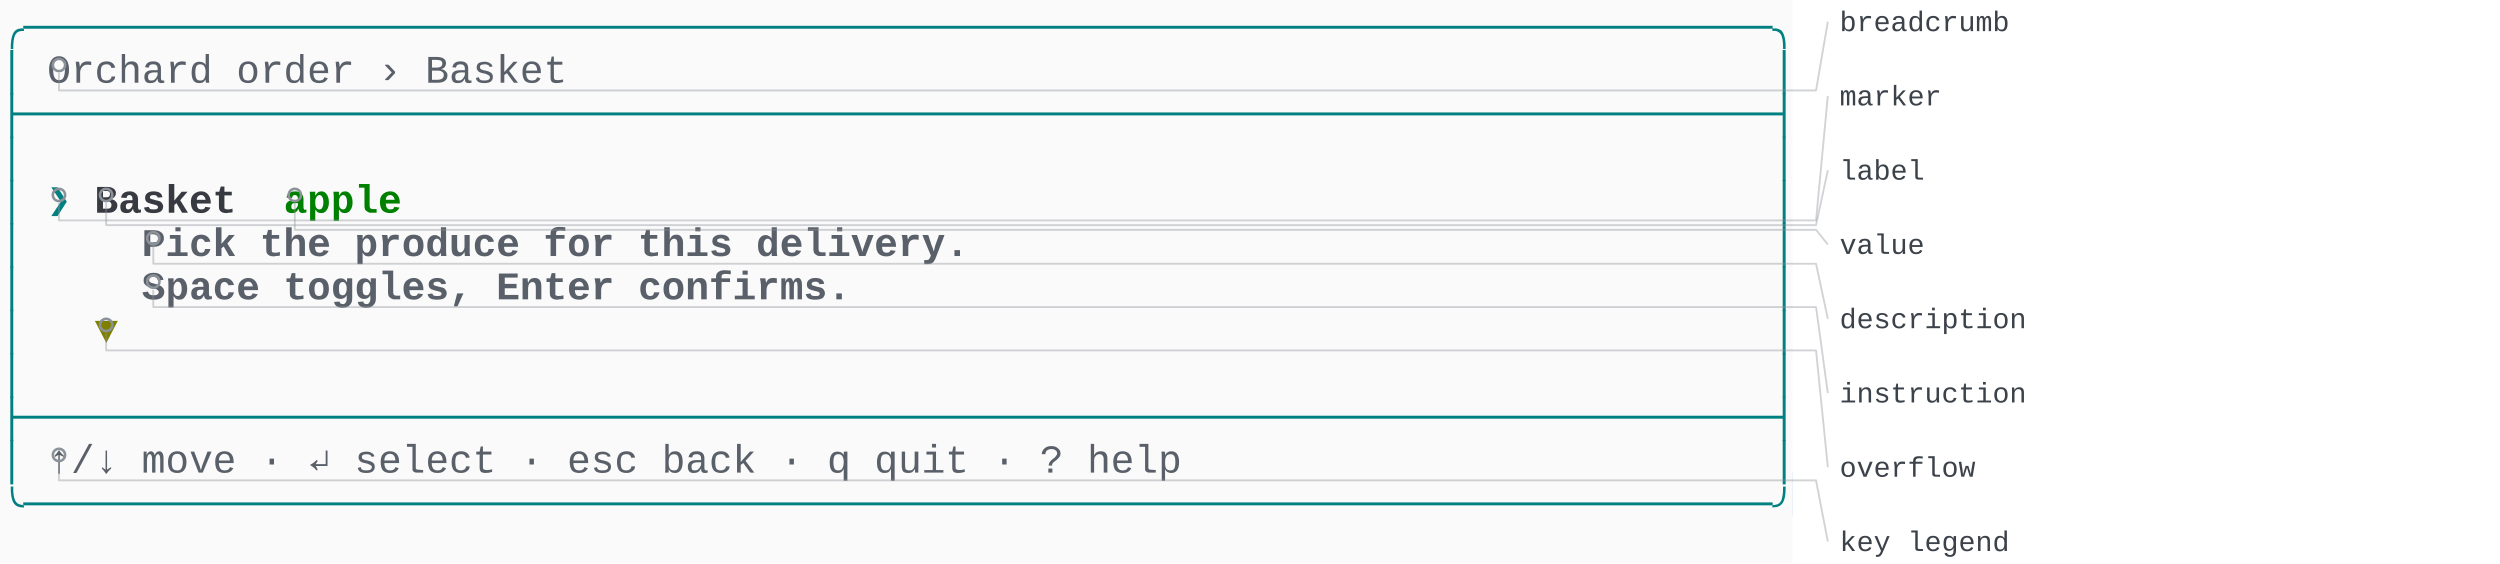
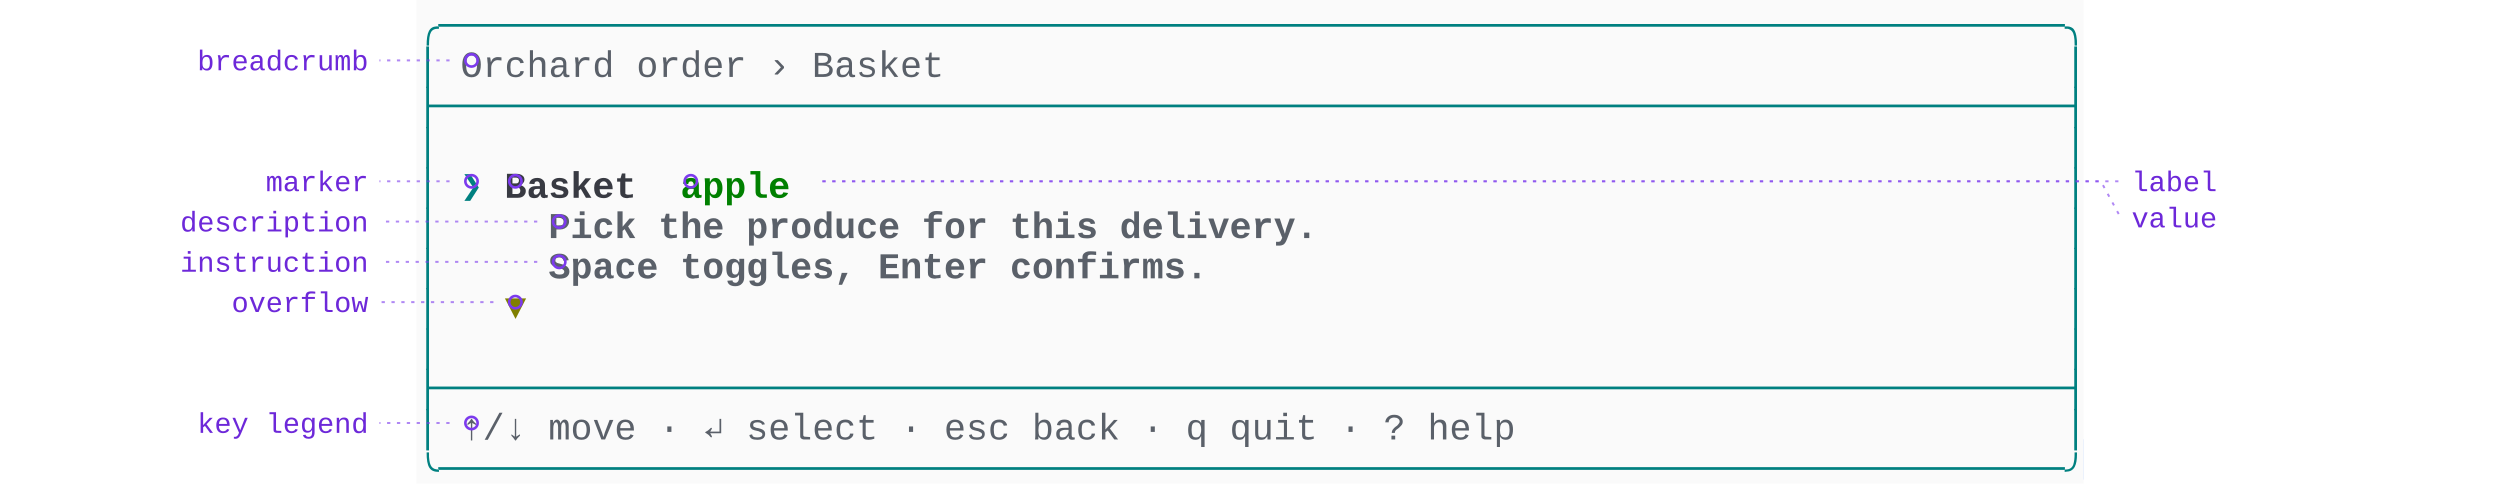
- <svg xmlns="http://www.w3.org/2000/svg" xmlns:xlink="http://www.w3.org/1999/xlink" width="1060.00" height="238.81">
-   <svg width="760" height="238.81">
-     <rect width="760" height="238.81" rx="0" ry="0" class="a" />
-     <svg height="238.81" viewBox="0 0 76 23.881" width="760">
-       <style>.a{fill:rgb(250,250,250)}.b{font-family:Consolas,"Courier New",Courier,"Liberation Mono",monospace}.c{fill:rgb(0,128,128);white-space:pre}.d{fill:transparent}.e{fill:rgb(82,139,255)}.f{fill:rgb(90,96,105);white-space:pre}.g{fill:rgb(0,128,128);font-weight:bold;white-space:pre}.h{fill:rgb(56,58,66);font-weight:bold;white-space:pre}.i{fill:rgb(0,128,0);font-weight:bold;white-space:pre}.j{fill:rgb(90,96,105);font-weight:bold;white-space:pre}.k{fill:rgb(128,128,0);font-weight:bold;white-space:pre}</style>
-       <g font-family="Consolas, &quot;Courier New&quot;, Courier, &quot;Liberation Mono&quot;, monospace" font-size="1.67" class="b">
-         <defs>
-           <symbol id="1">
-             <text x="0" y="1.67" class="c" textLength="76.152" lengthAdjust="spacingAndGlyphs">├──────────────────────────────────────────────────────────────────────────┤</text>
-           </symbol>
-           <symbol id="2">
-             <text x="0" y="1.67" class="c" textLength="1.002" lengthAdjust="spacingAndGlyphs">│</text>
-             <text x="75.15" y="1.67" class="c" textLength="1.002" lengthAdjust="spacingAndGlyphs">│</text>
-           </symbol>
-           <symbol id="a">
-             <rect height="13" width="76" x="0" y="0" class="d" />
-           </symbol>
-           <symbol id="b">
-             <rect height="1.837" width="1.102" class="e" />
-           </symbol>
-         </defs>
-         <rect height="23.881" width="76" class="a" />
-         <svg x="0" y="0" width="76">
-           <svg x="0">
-             <use xlink:href="#a" />
-             <use xlink:href="#b" x="75.996" y="20.032" />
-             <text x="0" y="1.67" class="c" textLength="76.152" lengthAdjust="spacingAndGlyphs">╭──────────────────────────────────────────────────────────────────────────╮</text>
-             <text x="0" y="3.507" class="c" textLength="1.002" lengthAdjust="spacingAndGlyphs">│</text>
-             <text x="2.004" y="3.507" class="f" textLength="7.014" lengthAdjust="spacingAndGlyphs">Orchard</text>
-             <text x="10.02" y="3.507" class="f" textLength="5.01" lengthAdjust="spacingAndGlyphs">order</text>
-             <text x="16.032" y="3.507" class="f" textLength="1.002" lengthAdjust="spacingAndGlyphs">›</text>
-             <text x="18.036" y="3.507" class="f" textLength="6.012" lengthAdjust="spacingAndGlyphs">Basket</text>
-             <text x="75.15" y="3.507" class="c" textLength="1.002" lengthAdjust="spacingAndGlyphs">│</text>
-             <use xlink:href="#1" y="3.674" />
-             <use xlink:href="#2" y="5.511" />
-             <text x="0" y="9.018" class="c" textLength="1.002" lengthAdjust="spacingAndGlyphs">│</text>
-             <text x="2.004" y="9.018" class="g" textLength="1.002" lengthAdjust="spacingAndGlyphs">❯</text>
-             <text x="4.008" y="9.018" class="h" textLength="6.012" lengthAdjust="spacingAndGlyphs">Basket</text>
-             <text x="12.024" y="9.018" class="i" textLength="5.01" lengthAdjust="spacingAndGlyphs">apple</text>
-             <text x="75.15" y="9.018" class="c" textLength="1.002" lengthAdjust="spacingAndGlyphs">│</text>
-             <text x="0" y="10.855" class="c" textLength="1.002" lengthAdjust="spacingAndGlyphs">│</text>
-             <text x="6.012" y="10.855" class="j" textLength="4.008" lengthAdjust="spacingAndGlyphs">Pick</text>
-             <text x="11.022" y="10.855" class="j" textLength="3.006" lengthAdjust="spacingAndGlyphs">the</text>
-             <text x="15.03" y="10.855" class="j" textLength="7.014" lengthAdjust="spacingAndGlyphs">produce</text>
-             <text x="23.046" y="10.855" class="j" textLength="3.006" lengthAdjust="spacingAndGlyphs">for</text>
-             <text x="27.054" y="10.855" class="j" textLength="4.008" lengthAdjust="spacingAndGlyphs">this</text>
-             <text x="32.064" y="10.855" class="j" textLength="9.018" lengthAdjust="spacingAndGlyphs">delivery.</text>
-             <text x="75.15" y="10.855" class="c" textLength="1.002" lengthAdjust="spacingAndGlyphs">│</text>
-             <text x="0" y="12.692" class="c" textLength="1.002" lengthAdjust="spacingAndGlyphs">│</text>
-             <text x="6.012" y="12.692" class="j" textLength="5.01" lengthAdjust="spacingAndGlyphs">Space</text>
-             <text x="12.024" y="12.692" class="j" textLength="8.016" lengthAdjust="spacingAndGlyphs">toggles,</text>
-             <text x="21.042" y="12.692" class="j" textLength="5.01" lengthAdjust="spacingAndGlyphs">Enter</text>
-             <text x="27.054" y="12.692" class="j" textLength="9.018" lengthAdjust="spacingAndGlyphs">confirms.</text>
-             <text x="75.15" y="12.692" class="c" textLength="1.002" lengthAdjust="spacingAndGlyphs">│</text>
-             <text x="0" y="14.529" class="c" textLength="1.002" lengthAdjust="spacingAndGlyphs">│</text>
-             <text x="4.008" y="14.529" class="k" textLength="1.002" lengthAdjust="spacingAndGlyphs">▼</text>
-             <text x="75.15" y="14.529" class="c" textLength="1.002" lengthAdjust="spacingAndGlyphs">│</text>
-             <use xlink:href="#2" y="14.696" />
-             <use xlink:href="#1" y="16.533" />
-             <text x="0" y="20.04" class="c" textLength="1.002" lengthAdjust="spacingAndGlyphs">│</text>
-             <text x="2.004" y="20.04" class="f" textLength="3.006" lengthAdjust="spacingAndGlyphs">↑/↓</text>
-             <text x="6.012" y="20.04" class="f" textLength="4.008" lengthAdjust="spacingAndGlyphs">move</text>
-             <text x="11.022" y="20.04" class="f" textLength="1.002" lengthAdjust="spacingAndGlyphs">·</text>
-             <text x="13.026" y="20.04" class="f" textLength="1.002" lengthAdjust="spacingAndGlyphs">↵</text>
-             <text x="15.03" y="20.04" class="f" textLength="6.012" lengthAdjust="spacingAndGlyphs">select</text>
-             <text x="22.044" y="20.04" class="f" textLength="1.002" lengthAdjust="spacingAndGlyphs">·</text>
-             <text x="24.048" y="20.04" class="f" textLength="3.006" lengthAdjust="spacingAndGlyphs">esc</text>
-             <text x="28.056" y="20.04" class="f" textLength="4.008" lengthAdjust="spacingAndGlyphs">back</text>
-             <text x="33.066" y="20.04" class="f" textLength="1.002" lengthAdjust="spacingAndGlyphs">·</text>
-             <text x="35.07" y="20.04" class="f" textLength="1.002" lengthAdjust="spacingAndGlyphs">q</text>
-             <text x="37.074" y="20.04" class="f" textLength="4.008" lengthAdjust="spacingAndGlyphs">quit</text>
-             <text x="42.084" y="20.04" class="f" textLength="1.002" lengthAdjust="spacingAndGlyphs">·</text>
-             <text x="44.088" y="20.04" class="f" textLength="1.002" lengthAdjust="spacingAndGlyphs">?</text>
-             <text x="46.092" y="20.04" class="f" textLength="4.008" lengthAdjust="spacingAndGlyphs">help</text>
-             <text x="75.15" y="20.04" class="c" textLength="1.002" lengthAdjust="spacingAndGlyphs">│</text>
-             <text x="0" y="21.877" class="c" textLength="76.152" lengthAdjust="spacingAndGlyphs">╰──────────────────────────────────────────────────────────────────────────╯</text>
+ <svg xmlns="http://www.w3.org/2000/svg" xmlns:xlink="http://www.w3.org/1999/xlink" width="1140.00" height="220.44">
+   <g transform="translate(190.00,0)">
+     <svg width="760" height="220.44">
+       <rect width="760" height="220.44" rx="0" ry="0" class="a" />
+       <svg height="220.44" viewBox="0 0 76 22.044" width="760">
+         <style>.a{fill:rgb(250,250,250)}.b{font-family:Consolas,"Courier New",Courier,"Liberation Mono",monospace}.c{fill:rgb(0,128,128);white-space:pre}.d{fill:transparent}.e{fill:rgb(82,139,255)}.f{fill:rgb(90,96,105);white-space:pre}.g{fill:rgb(0,128,128);font-weight:bold;white-space:pre}.h{fill:rgb(56,58,66);font-weight:bold;white-space:pre}.i{fill:rgb(0,128,0);font-weight:bold;white-space:pre}.j{fill:rgb(90,96,105);font-weight:bold;white-space:pre}.k{fill:rgb(128,128,0);font-weight:bold;white-space:pre}</style>
+         <g font-family="Consolas, &quot;Courier New&quot;, Courier, &quot;Liberation Mono&quot;, monospace" font-size="1.67" class="b">
+           <defs>
+             <symbol id="1">
+               <text x="0" y="1.67" class="c" textLength="76.152" lengthAdjust="spacingAndGlyphs">├──────────────────────────────────────────────────────────────────────────┤</text>
+             </symbol>
+             <symbol id="2">
+               <text x="0" y="1.67" class="c" textLength="1.002" lengthAdjust="spacingAndGlyphs">│</text>
+               <text x="75.15" y="1.67" class="c" textLength="1.002" lengthAdjust="spacingAndGlyphs">│</text>
+             </symbol>
+             <symbol id="a">
+               <rect height="12" width="76" x="0" y="0" class="d" />
+             </symbol>
+             <symbol id="b">
+               <rect height="1.837" width="1.102" class="e" />
+             </symbol>
+           </defs>
+           <rect height="22.044" width="76" class="a" />
+           <svg x="0" y="0" width="76">
+             <svg x="0">
+               <use xlink:href="#a" />
+               <use xlink:href="#b" x="75.996" y="20.032" />
+               <text x="0" y="1.67" class="c" textLength="76.152" lengthAdjust="spacingAndGlyphs">╭──────────────────────────────────────────────────────────────────────────╮</text>
+               <text x="0" y="3.507" class="c" textLength="1.002" lengthAdjust="spacingAndGlyphs">│</text>
+               <text x="2.004" y="3.507" class="f" textLength="7.014" lengthAdjust="spacingAndGlyphs">Orchard</text>
+               <text x="10.02" y="3.507" class="f" textLength="5.01" lengthAdjust="spacingAndGlyphs">order</text>
+               <text x="16.032" y="3.507" class="f" textLength="1.002" lengthAdjust="spacingAndGlyphs">›</text>
+               <text x="18.036" y="3.507" class="f" textLength="6.012" lengthAdjust="spacingAndGlyphs">Basket</text>
+               <text x="75.15" y="3.507" class="c" textLength="1.002" lengthAdjust="spacingAndGlyphs">│</text>
+               <use xlink:href="#1" y="3.674" />
+               <use xlink:href="#2" y="5.511" />
+               <text x="0" y="9.018" class="c" textLength="1.002" lengthAdjust="spacingAndGlyphs">│</text>
+               <text x="2.004" y="9.018" class="g" textLength="1.002" lengthAdjust="spacingAndGlyphs">❯</text>
+               <text x="4.008" y="9.018" class="h" textLength="6.012" lengthAdjust="spacingAndGlyphs">Basket</text>
+               <text x="12.024" y="9.018" class="i" textLength="5.01" lengthAdjust="spacingAndGlyphs">apple</text>
+               <text x="75.15" y="9.018" class="c" textLength="1.002" lengthAdjust="spacingAndGlyphs">│</text>
+               <text x="0" y="10.855" class="c" textLength="1.002" lengthAdjust="spacingAndGlyphs">│</text>
+               <text x="6.012" y="10.855" class="j" textLength="4.008" lengthAdjust="spacingAndGlyphs">Pick</text>
+               <text x="11.022" y="10.855" class="j" textLength="3.006" lengthAdjust="spacingAndGlyphs">the</text>
+               <text x="15.03" y="10.855" class="j" textLength="7.014" lengthAdjust="spacingAndGlyphs">produce</text>
+               <text x="23.046" y="10.855" class="j" textLength="3.006" lengthAdjust="spacingAndGlyphs">for</text>
+               <text x="27.054" y="10.855" class="j" textLength="4.008" lengthAdjust="spacingAndGlyphs">this</text>
+               <text x="32.064" y="10.855" class="j" textLength="9.018" lengthAdjust="spacingAndGlyphs">delivery.</text>
+               <text x="75.15" y="10.855" class="c" textLength="1.002" lengthAdjust="spacingAndGlyphs">│</text>
+               <text x="0" y="12.692" class="c" textLength="1.002" lengthAdjust="spacingAndGlyphs">│</text>
+               <text x="6.012" y="12.692" class="j" textLength="5.01" lengthAdjust="spacingAndGlyphs">Space</text>
+               <text x="12.024" y="12.692" class="j" textLength="8.016" lengthAdjust="spacingAndGlyphs">toggles,</text>
+               <text x="21.042" y="12.692" class="j" textLength="5.01" lengthAdjust="spacingAndGlyphs">Enter</text>
+               <text x="27.054" y="12.692" class="j" textLength="9.018" lengthAdjust="spacingAndGlyphs">confirms.</text>
+               <text x="75.15" y="12.692" class="c" textLength="1.002" lengthAdjust="spacingAndGlyphs">│</text>
+               <text x="0" y="14.529" class="c" textLength="1.002" lengthAdjust="spacingAndGlyphs">│</text>
+               <text x="4.008" y="14.529" class="k" textLength="1.002" lengthAdjust="spacingAndGlyphs">▼</text>
+               <text x="75.15" y="14.529" class="c" textLength="1.002" lengthAdjust="spacingAndGlyphs">│</text>
+               <use xlink:href="#2" y="14.696" />
+               <use xlink:href="#1" y="16.533" />
+               <text x="0" y="20.04" class="c" textLength="1.002" lengthAdjust="spacingAndGlyphs">│</text>
+               <text x="2.004" y="20.04" class="f" textLength="3.006" lengthAdjust="spacingAndGlyphs">↑/↓</text>
+               <text x="6.012" y="20.04" class="f" textLength="4.008" lengthAdjust="spacingAndGlyphs">move</text>
+               <text x="11.022" y="20.04" class="f" textLength="1.002" lengthAdjust="spacingAndGlyphs">·</text>
+               <text x="13.026" y="20.04" class="f" textLength="1.002" lengthAdjust="spacingAndGlyphs">↵</text>
+               <text x="15.03" y="20.04" class="f" textLength="6.012" lengthAdjust="spacingAndGlyphs">select</text>
+               <text x="22.044" y="20.04" class="f" textLength="1.002" lengthAdjust="spacingAndGlyphs">·</text>
+               <text x="24.048" y="20.04" class="f" textLength="3.006" lengthAdjust="spacingAndGlyphs">esc</text>
+               <text x="28.056" y="20.04" class="f" textLength="4.008" lengthAdjust="spacingAndGlyphs">back</text>
+               <text x="33.066" y="20.04" class="f" textLength="1.002" lengthAdjust="spacingAndGlyphs">·</text>
+               <text x="35.07" y="20.04" class="f" textLength="1.002" lengthAdjust="spacingAndGlyphs">q</text>
+               <text x="37.074" y="20.04" class="f" textLength="4.008" lengthAdjust="spacingAndGlyphs">quit</text>
+               <text x="42.084" y="20.04" class="f" textLength="1.002" lengthAdjust="spacingAndGlyphs">·</text>
+               <text x="44.088" y="20.04" class="f" textLength="1.002" lengthAdjust="spacingAndGlyphs">?</text>
+               <text x="46.092" y="20.04" class="f" textLength="4.008" lengthAdjust="spacingAndGlyphs">help</text>
+               <text x="75.15" y="20.04" class="c" textLength="1.002" lengthAdjust="spacingAndGlyphs">│</text>
+               <text x="0" y="21.877" class="c" textLength="76.152" lengthAdjust="spacingAndGlyphs">╰──────────────────────────────────────────────────────────────────────────╯</text>
+             </svg>
          </svg>
-         </svg>
-       </g>
+         </g>
+       </svg>
    </svg>
-   </svg>
+   </g>
  <g>
-     <circle cx="25.00" cy="27.55" r="2.6" fill="none" stroke="rgb(140,146,154)" stroke-width="1.1" />
-     <path d="M 25.00 30.95 L 25.00 38.34 L 770.00 38.34 L 775.00 9.19" fill="none" stroke="rgb(140,146,154)" stroke-width="0.8" stroke-linejoin="round" stroke-opacity="0.4" />
-     <text x="780.00" y="13.19" fill="rgb(60,66,74)" font-family="Consolas, &quot;Courier New&quot;, Courier, monospace" font-size="12">breadcrumb</text>
-     <circle cx="25.00" cy="82.67" r="2.6" fill="none" stroke="rgb(140,146,154)" stroke-width="1.1" />
-     <path d="M 25.00 86.07 L 25.00 93.45 L 770.00 93.45 L 775.00 40.68" fill="none" stroke="rgb(140,146,154)" stroke-width="0.8" stroke-linejoin="round" stroke-opacity="0.4" />
-     <text x="780.00" y="44.68" fill="rgb(60,66,74)" font-family="Consolas, &quot;Courier New&quot;, Courier, monospace" font-size="12">marker</text>
-     <circle cx="45.00" cy="82.67" r="2.6" fill="none" stroke="rgb(140,146,154)" stroke-width="1.1" />
-     <path d="M 45.00 86.07 L 45.00 95.45 L 770.00 95.45 L 775.00 72.17" fill="none" stroke="rgb(140,146,154)" stroke-width="0.8" stroke-linejoin="round" stroke-opacity="0.4" />
-     <text x="780.00" y="76.17" fill="rgb(60,66,74)" font-family="Consolas, &quot;Courier New&quot;, Courier, monospace" font-size="12">label</text>
-     <circle cx="125.00" cy="82.67" r="2.6" fill="none" stroke="rgb(140,146,154)" stroke-width="1.1" />
-     <path d="M 125.00 86.07 L 125.00 97.45 L 770.00 97.45 L 775.00 103.66" fill="none" stroke="rgb(140,146,154)" stroke-width="0.8" stroke-linejoin="round" stroke-opacity="0.4" />
-     <text x="780.00" y="107.66" fill="rgb(60,66,74)" font-family="Consolas, &quot;Courier New&quot;, Courier, monospace" font-size="12">value</text>
-     <circle cx="65.00" cy="101.04" r="2.6" fill="none" stroke="rgb(140,146,154)" stroke-width="1.1" />
-     <path d="M 65.00 104.44 L 65.00 111.82 L 770.00 111.82 L 775.00 135.15" fill="none" stroke="rgb(140,146,154)" stroke-width="0.8" stroke-linejoin="round" stroke-opacity="0.4" />
-     <text x="780.00" y="139.15" fill="rgb(60,66,74)" font-family="Consolas, &quot;Courier New&quot;, Courier, monospace" font-size="12">description</text>
-     <circle cx="65.00" cy="119.41" r="2.6" fill="none" stroke="rgb(140,146,154)" stroke-width="1.1" />
-     <path d="M 65.00 122.81 L 65.00 130.19 L 770.00 130.19 L 775.00 166.64" fill="none" stroke="rgb(140,146,154)" stroke-width="0.8" stroke-linejoin="round" stroke-opacity="0.4" />
-     <text x="780.00" y="170.64" fill="rgb(60,66,74)" font-family="Consolas, &quot;Courier New&quot;, Courier, monospace" font-size="12">instruction</text>
-     <circle cx="45.00" cy="137.78" r="2.6" fill="none" stroke="rgb(140,146,154)" stroke-width="1.1" />
-     <path d="M 45.00 141.18 L 45.00 148.56 L 770.00 148.56 L 775.00 198.13" fill="none" stroke="rgb(140,146,154)" stroke-width="0.8" stroke-linejoin="round" stroke-opacity="0.4" />
-     <text x="780.00" y="202.13" fill="rgb(60,66,74)" font-family="Consolas, &quot;Courier New&quot;, Courier, monospace" font-size="12">overflow</text>
-     <circle cx="25.00" cy="192.89" r="2.6" fill="none" stroke="rgb(140,146,154)" stroke-width="1.1" />
-     <path d="M 25.00 196.29 L 25.00 203.67 L 770.00 203.67 L 775.00 229.63" fill="none" stroke="rgb(140,146,154)" stroke-width="0.8" stroke-linejoin="round" stroke-opacity="0.4" />
-     <text x="780.00" y="233.63" fill="rgb(60,66,74)" font-family="Consolas, &quot;Courier New&quot;, Courier, monospace" font-size="12">key legend</text>
+     <circle cx="215.00" cy="27.55" r="2.8" fill="none" stroke="rgb(124,58,237)" stroke-width="1.2" />
+     <path d="M 205.00 27.55 L 182.00 27.55 L 173.00 27.55" fill="none" stroke="rgb(124,58,237)" stroke-width="0.9" stroke-linejoin="round" stroke-opacity="0.6" stroke-dasharray="1.5 3" />
+     <text x="168.00" y="32.05" text-anchor="end" fill="rgb(109,40,217)" font-family="Consolas, &quot;Courier New&quot;, Courier, monospace" font-size="13">breadcrumb</text>
+     <circle cx="215.00" cy="82.67" r="2.8" fill="none" stroke="rgb(124,58,237)" stroke-width="1.2" />
+     <path d="M 205.00 82.67 L 182.00 82.67 L 173.00 82.67" fill="none" stroke="rgb(124,58,237)" stroke-width="0.9" stroke-linejoin="round" stroke-opacity="0.6" stroke-dasharray="1.5 3" />
+     <text x="168.00" y="87.17" text-anchor="end" fill="rgb(109,40,217)" font-family="Consolas, &quot;Courier New&quot;, Courier, monospace" font-size="13">marker</text>
+     <circle cx="235.00" cy="82.67" r="2.8" fill="none" stroke="rgb(124,58,237)" stroke-width="1.2" />
+     <path d="M 375.00 82.67 L 958.00 82.67 L 967.00 82.67" fill="none" stroke="rgb(124,58,237)" stroke-width="0.9" stroke-linejoin="round" stroke-opacity="0.6" stroke-dasharray="1.5 3" />
+     <text x="972.00" y="87.17" text-anchor="start" fill="rgb(109,40,217)" font-family="Consolas, &quot;Courier New&quot;, Courier, monospace" font-size="13">label</text>
+     <circle cx="315.00" cy="82.67" r="2.8" fill="none" stroke="rgb(124,58,237)" stroke-width="1.2" />
+     <path d="M 375.00 82.67 L 958.00 82.67 L 967.00 99.20" fill="none" stroke="rgb(124,58,237)" stroke-width="0.9" stroke-linejoin="round" stroke-opacity="0.6" stroke-dasharray="1.5 3" />
+     <text x="972.00" y="103.70" text-anchor="start" fill="rgb(109,40,217)" font-family="Consolas, &quot;Courier New&quot;, Courier, monospace" font-size="13">value</text>
+     <circle cx="255.00" cy="101.04" r="2.8" fill="none" stroke="rgb(124,58,237)" stroke-width="1.2" />
+     <path d="M 245.00 101.04 L 182.00 101.04 L 173.00 101.04" fill="none" stroke="rgb(124,58,237)" stroke-width="0.9" stroke-linejoin="round" stroke-opacity="0.6" stroke-dasharray="1.5 3" />
+     <text x="168.00" y="105.54" text-anchor="end" fill="rgb(109,40,217)" font-family="Consolas, &quot;Courier New&quot;, Courier, monospace" font-size="13">description</text>
+     <circle cx="255.00" cy="119.41" r="2.8" fill="none" stroke="rgb(124,58,237)" stroke-width="1.2" />
+     <path d="M 245.00 119.41 L 182.00 119.41 L 173.00 119.41" fill="none" stroke="rgb(124,58,237)" stroke-width="0.9" stroke-linejoin="round" stroke-opacity="0.6" stroke-dasharray="1.5 3" />
+     <text x="168.00" y="123.91" text-anchor="end" fill="rgb(109,40,217)" font-family="Consolas, &quot;Courier New&quot;, Courier, monospace" font-size="13">instruction</text>
+     <circle cx="235.00" cy="137.78" r="2.8" fill="none" stroke="rgb(124,58,237)" stroke-width="1.2" />
+     <path d="M 225.00 137.78 L 182.00 137.78 L 173.00 137.78" fill="none" stroke="rgb(124,58,237)" stroke-width="0.9" stroke-linejoin="round" stroke-opacity="0.6" stroke-dasharray="1.5 3" />
+     <text x="168.00" y="142.28" text-anchor="end" fill="rgb(109,40,217)" font-family="Consolas, &quot;Courier New&quot;, Courier, monospace" font-size="13">overflow</text>
+     <circle cx="215.00" cy="192.89" r="2.8" fill="none" stroke="rgb(124,58,237)" stroke-width="1.2" />
+     <path d="M 205.00 192.89 L 182.00 192.89 L 173.00 192.89" fill="none" stroke="rgb(124,58,237)" stroke-width="0.9" stroke-linejoin="round" stroke-opacity="0.6" stroke-dasharray="1.5 3" />
+     <text x="168.00" y="197.39" text-anchor="end" fill="rgb(109,40,217)" font-family="Consolas, &quot;Courier New&quot;, Courier, monospace" font-size="13">key legend</text>
  </g>
</svg>
